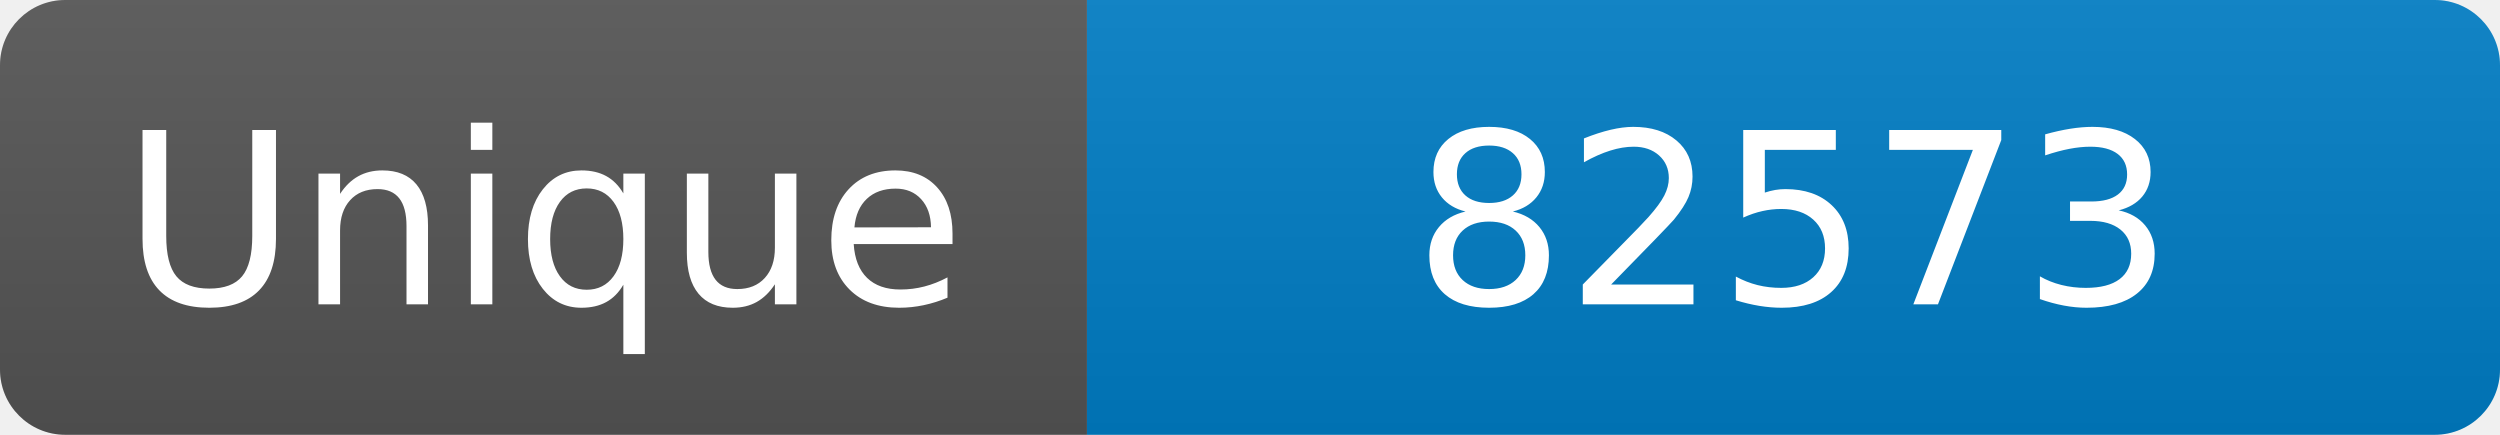
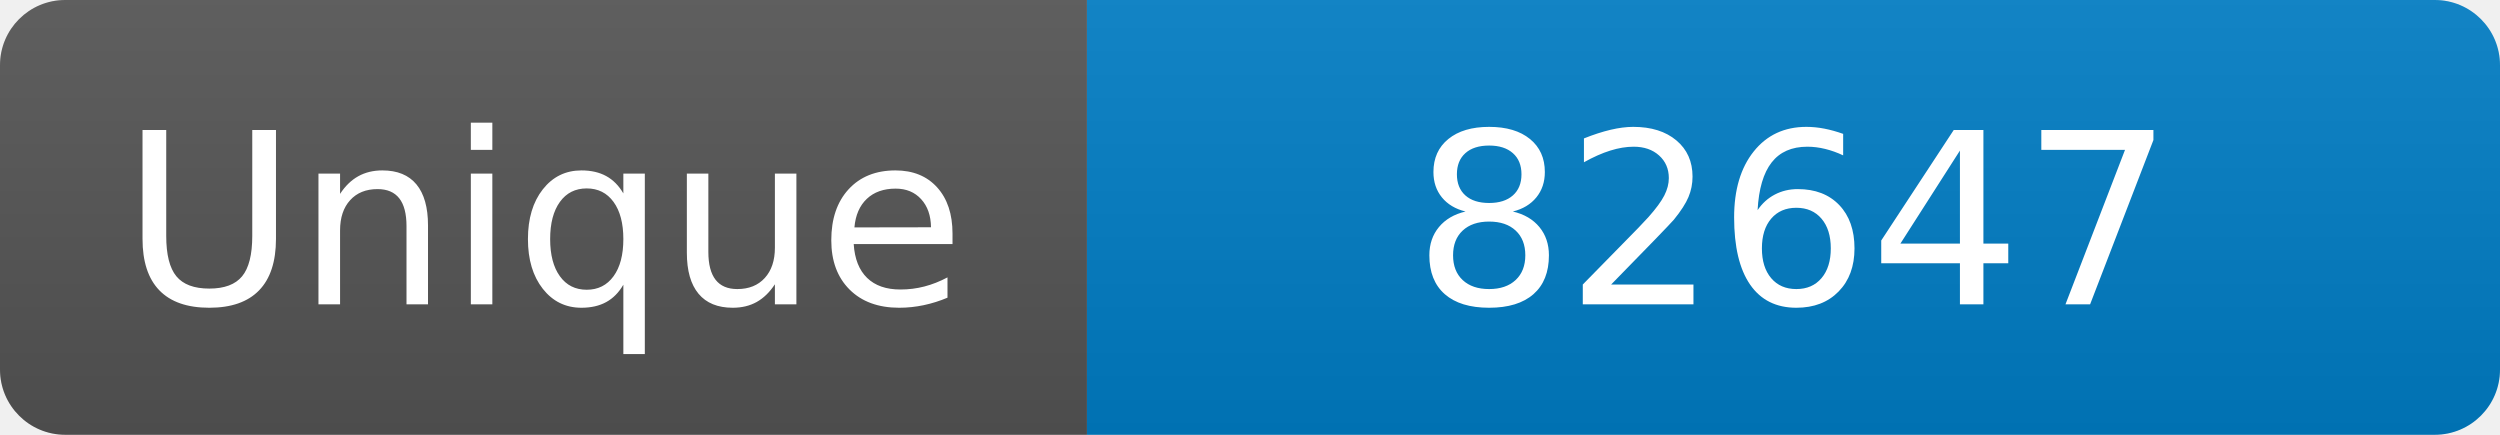
<svg xmlns="http://www.w3.org/2000/svg" width="115" height="20" role="img" aria-label="Maintained?: yes">
  <linearGradient id="s" x2="0" y2="100%">
    <stop offset="0" stop-color="#bbb" stop-opacity=".1" />
    <stop offset="1" stop-opacity=".1" />
  </linearGradient>
  <clipPath id="r">
    <rect width="115" height="20" rx="3" fill="#fff" />
  </clipPath>
  <g clip-path="url(#r)">
    <rect width="50" height="20" fill="#555" />
    <rect x="50" width="160" height="20" fill="#007ec6" />
    <rect width="115" height="20" fill="url(#s)" />
  </g>
  <g fill="#fff" text-anchor="middle" font-family="Verdana,Geneva,DejaVu Sans,sans-serif" font-size="110">
    <text x="250" y="140" transform="scale(.1)" fill="#fff">Unique</text>
-     <text x="825" y="140" transform="scale(.1)" fill="#fff">82573</text>
+     <text x="825" y="140" transform="scale(.1)" fill="#fff">82647</text>
  </g>
</svg>
